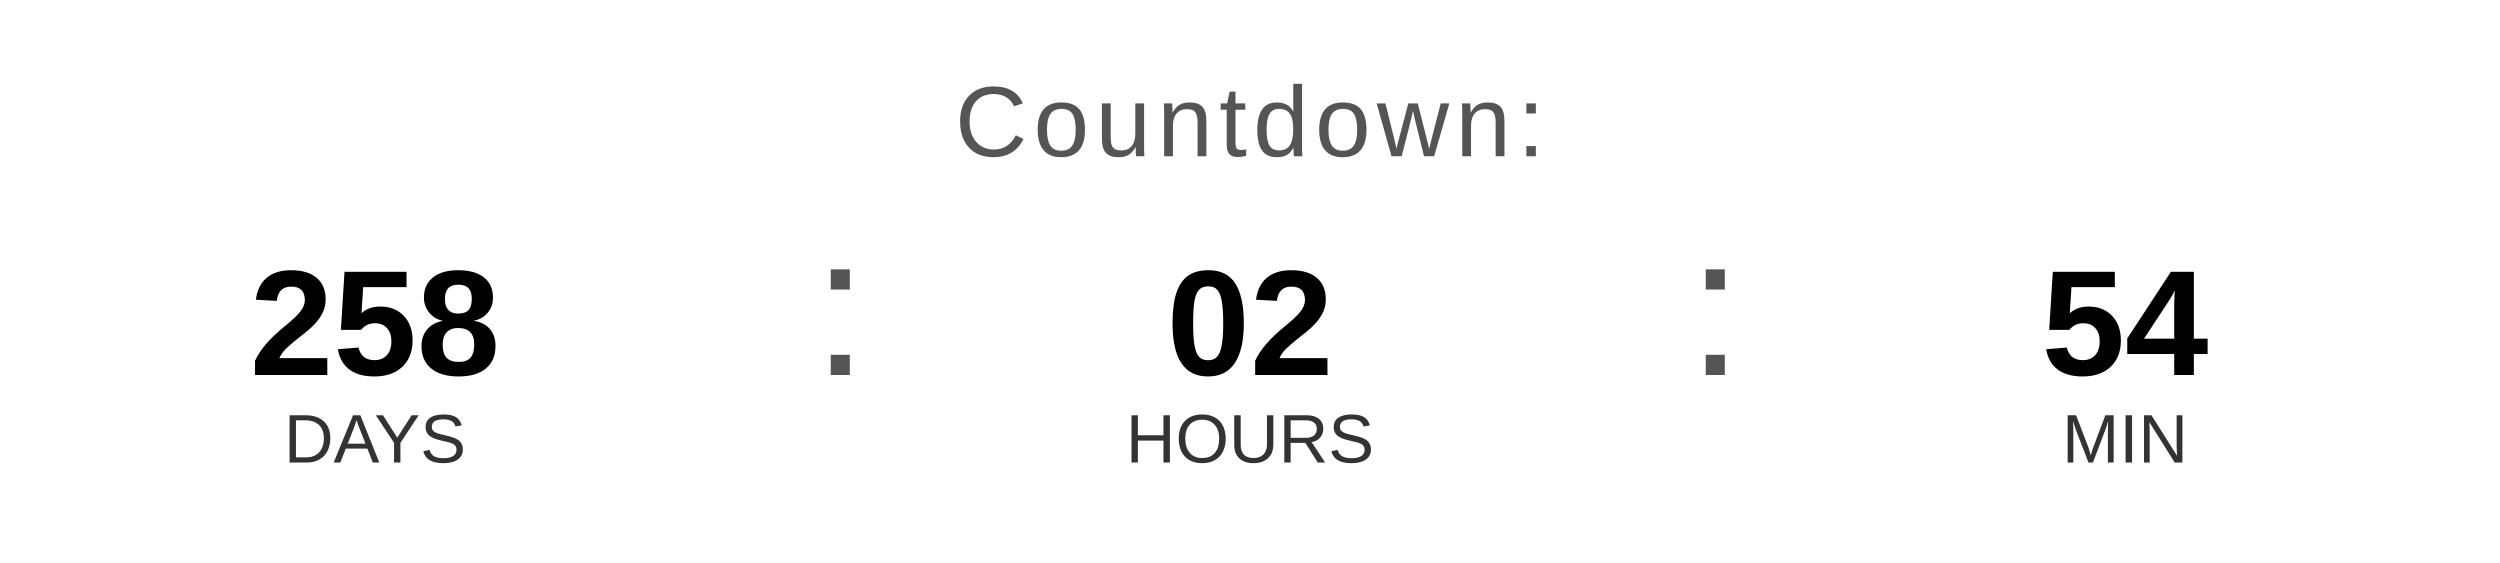
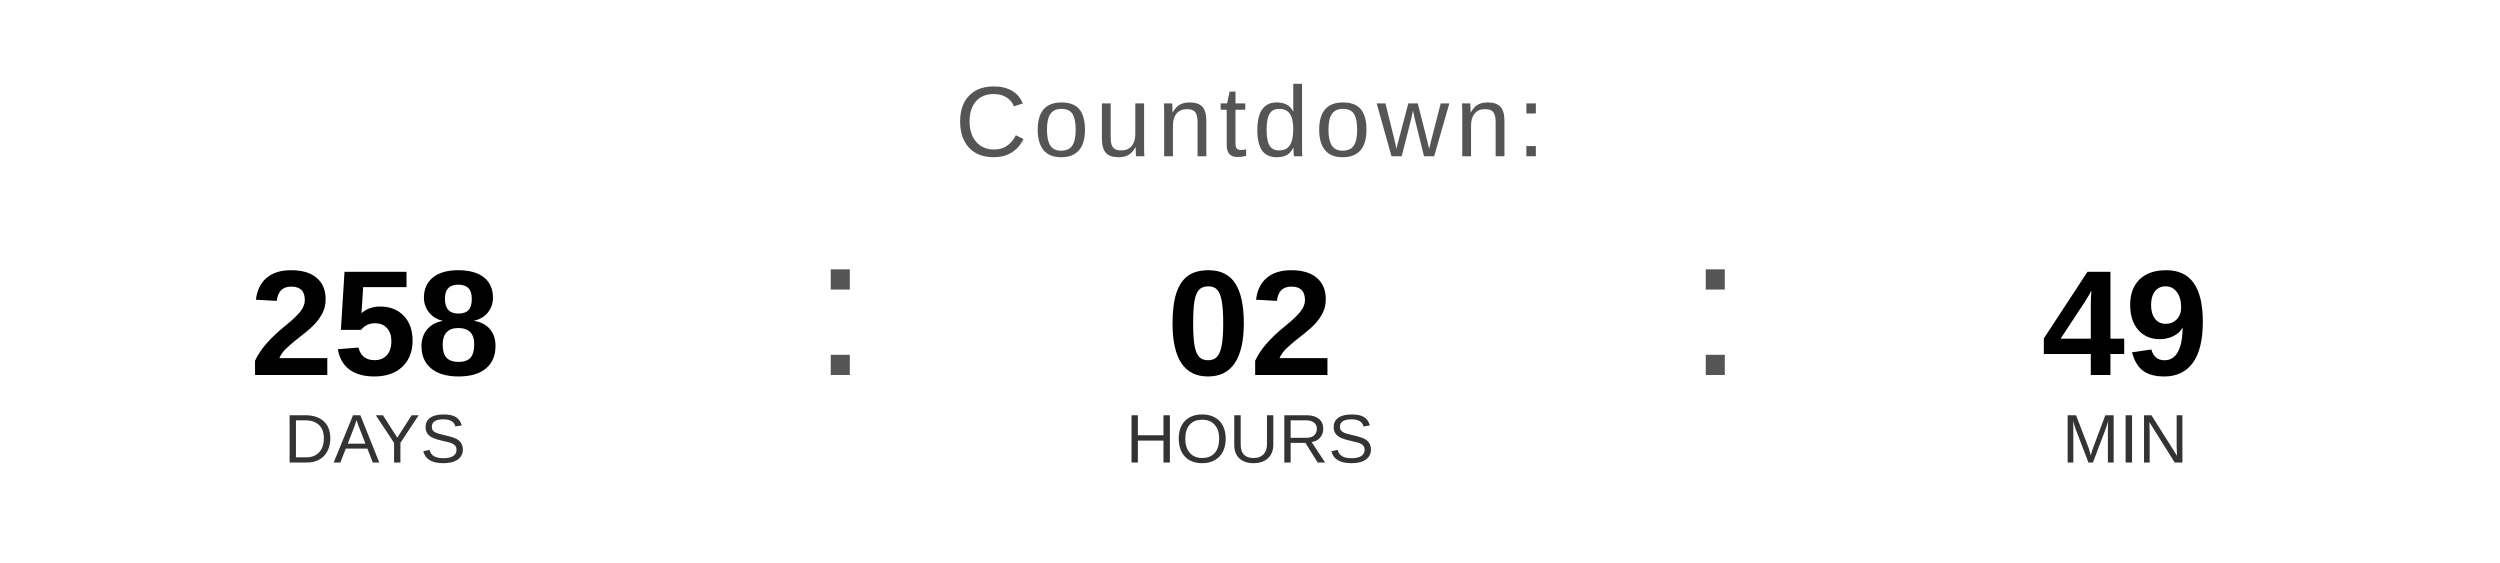
<svg xmlns="http://www.w3.org/2000/svg" width="400" height="90" viewBox="0 0 400 90">
  <text x="200" y="25" font-family="Arial, Helvetica, sans-serif" font-size="16" fill="#555555" text-anchor="middle" letter-spacing="1">
    Countdown:
  </text>
  <text x="60" y="60" font-family="Arial, Helvetica, sans-serif" font-size="24" font-weight="bold" fill="#000000" text-anchor="middle">258</text>
  <text x="60" y="74" font-family="Arial, Helvetica, sans-serif" font-size="11" fill="#333333" text-anchor="middle">DAYS</text>
  <text x="130" y="60" font-family="Arial, sans-serif" font-size="32" fill="#555555">:</text>
  <text x="200" y="60" font-family="Arial, Helvetica, sans-serif" font-size="24" font-weight="bold" fill="#000000" text-anchor="middle">02</text>
  <text x="200" y="74" font-family="Arial, Helvetica, sans-serif" font-size="11" fill="#333333" text-anchor="middle">HOURS</text>
  <text x="270" y="60" font-family="Arial, sans-serif" font-size="32" fill="#555555">:</text>
-   <text x="340" y="60" font-family="Arial, Helvetica, sans-serif" font-size="24" font-weight="bold" fill="#000000" text-anchor="middle">54</text>
+   <text x="340" y="60" font-family="Arial, Helvetica, sans-serif" font-size="24" font-weight="bold" fill="#000000" text-anchor="middle">49</text>
  <text x="340" y="74" font-family="Arial, Helvetica, sans-serif" font-size="11" fill="#333333" text-anchor="middle">MIN</text>
</svg>
